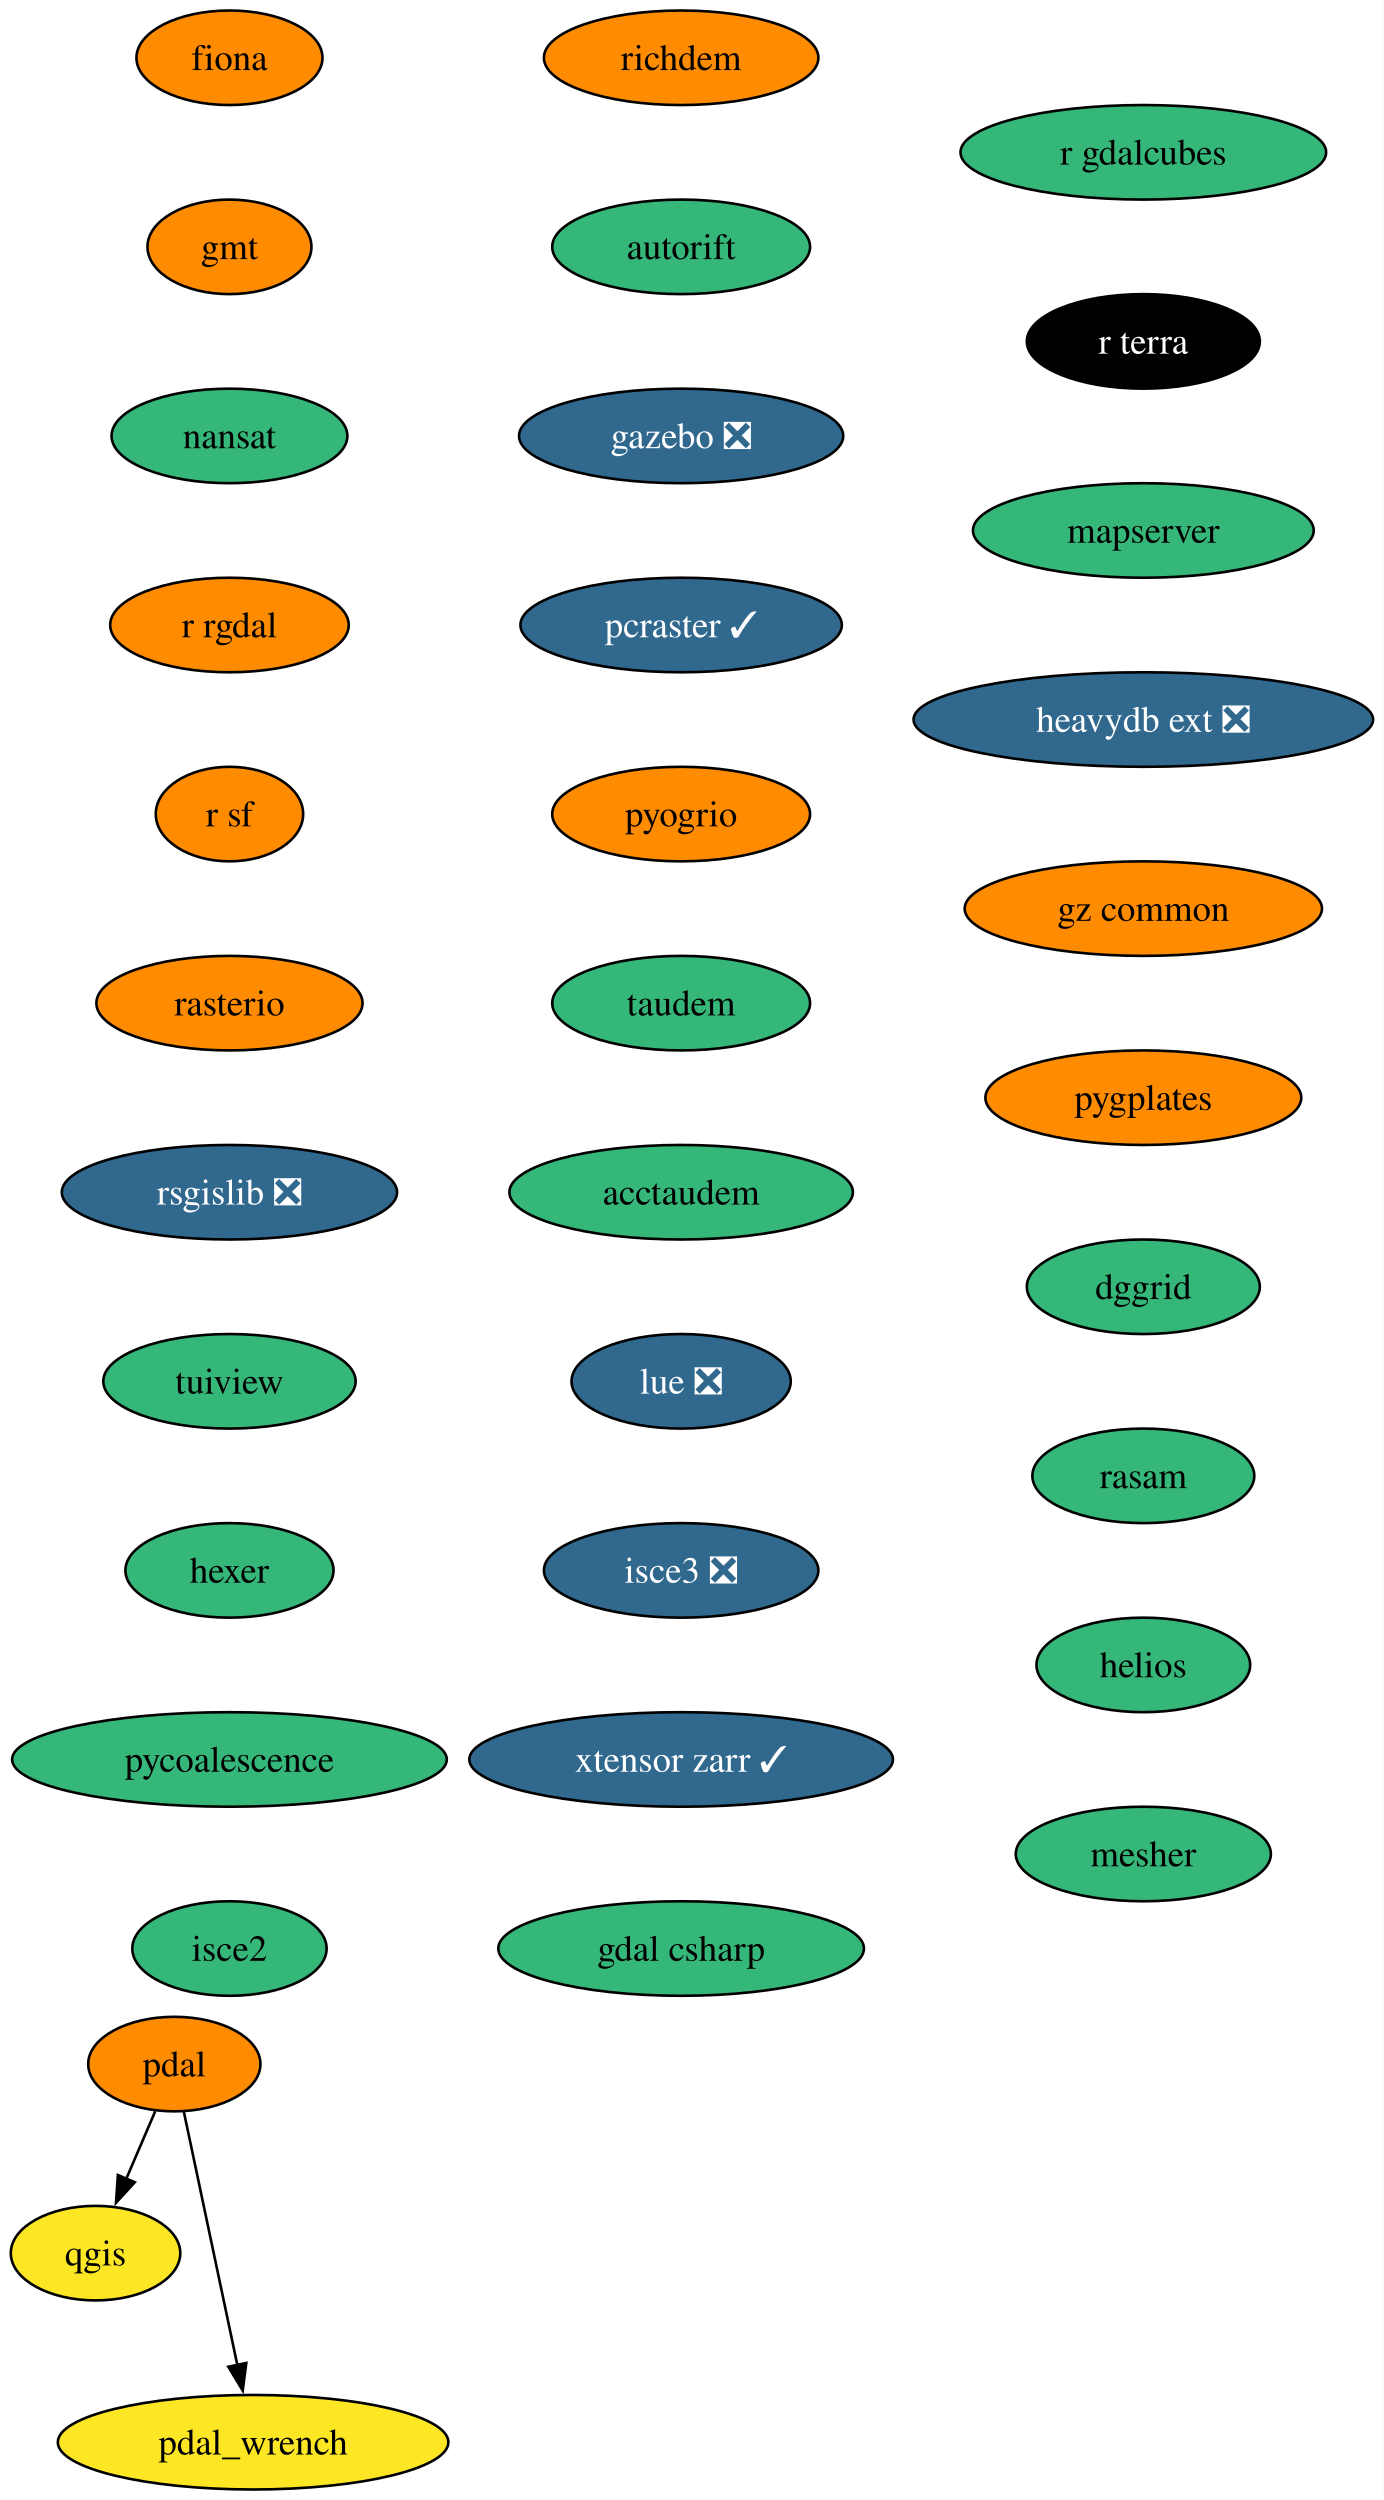
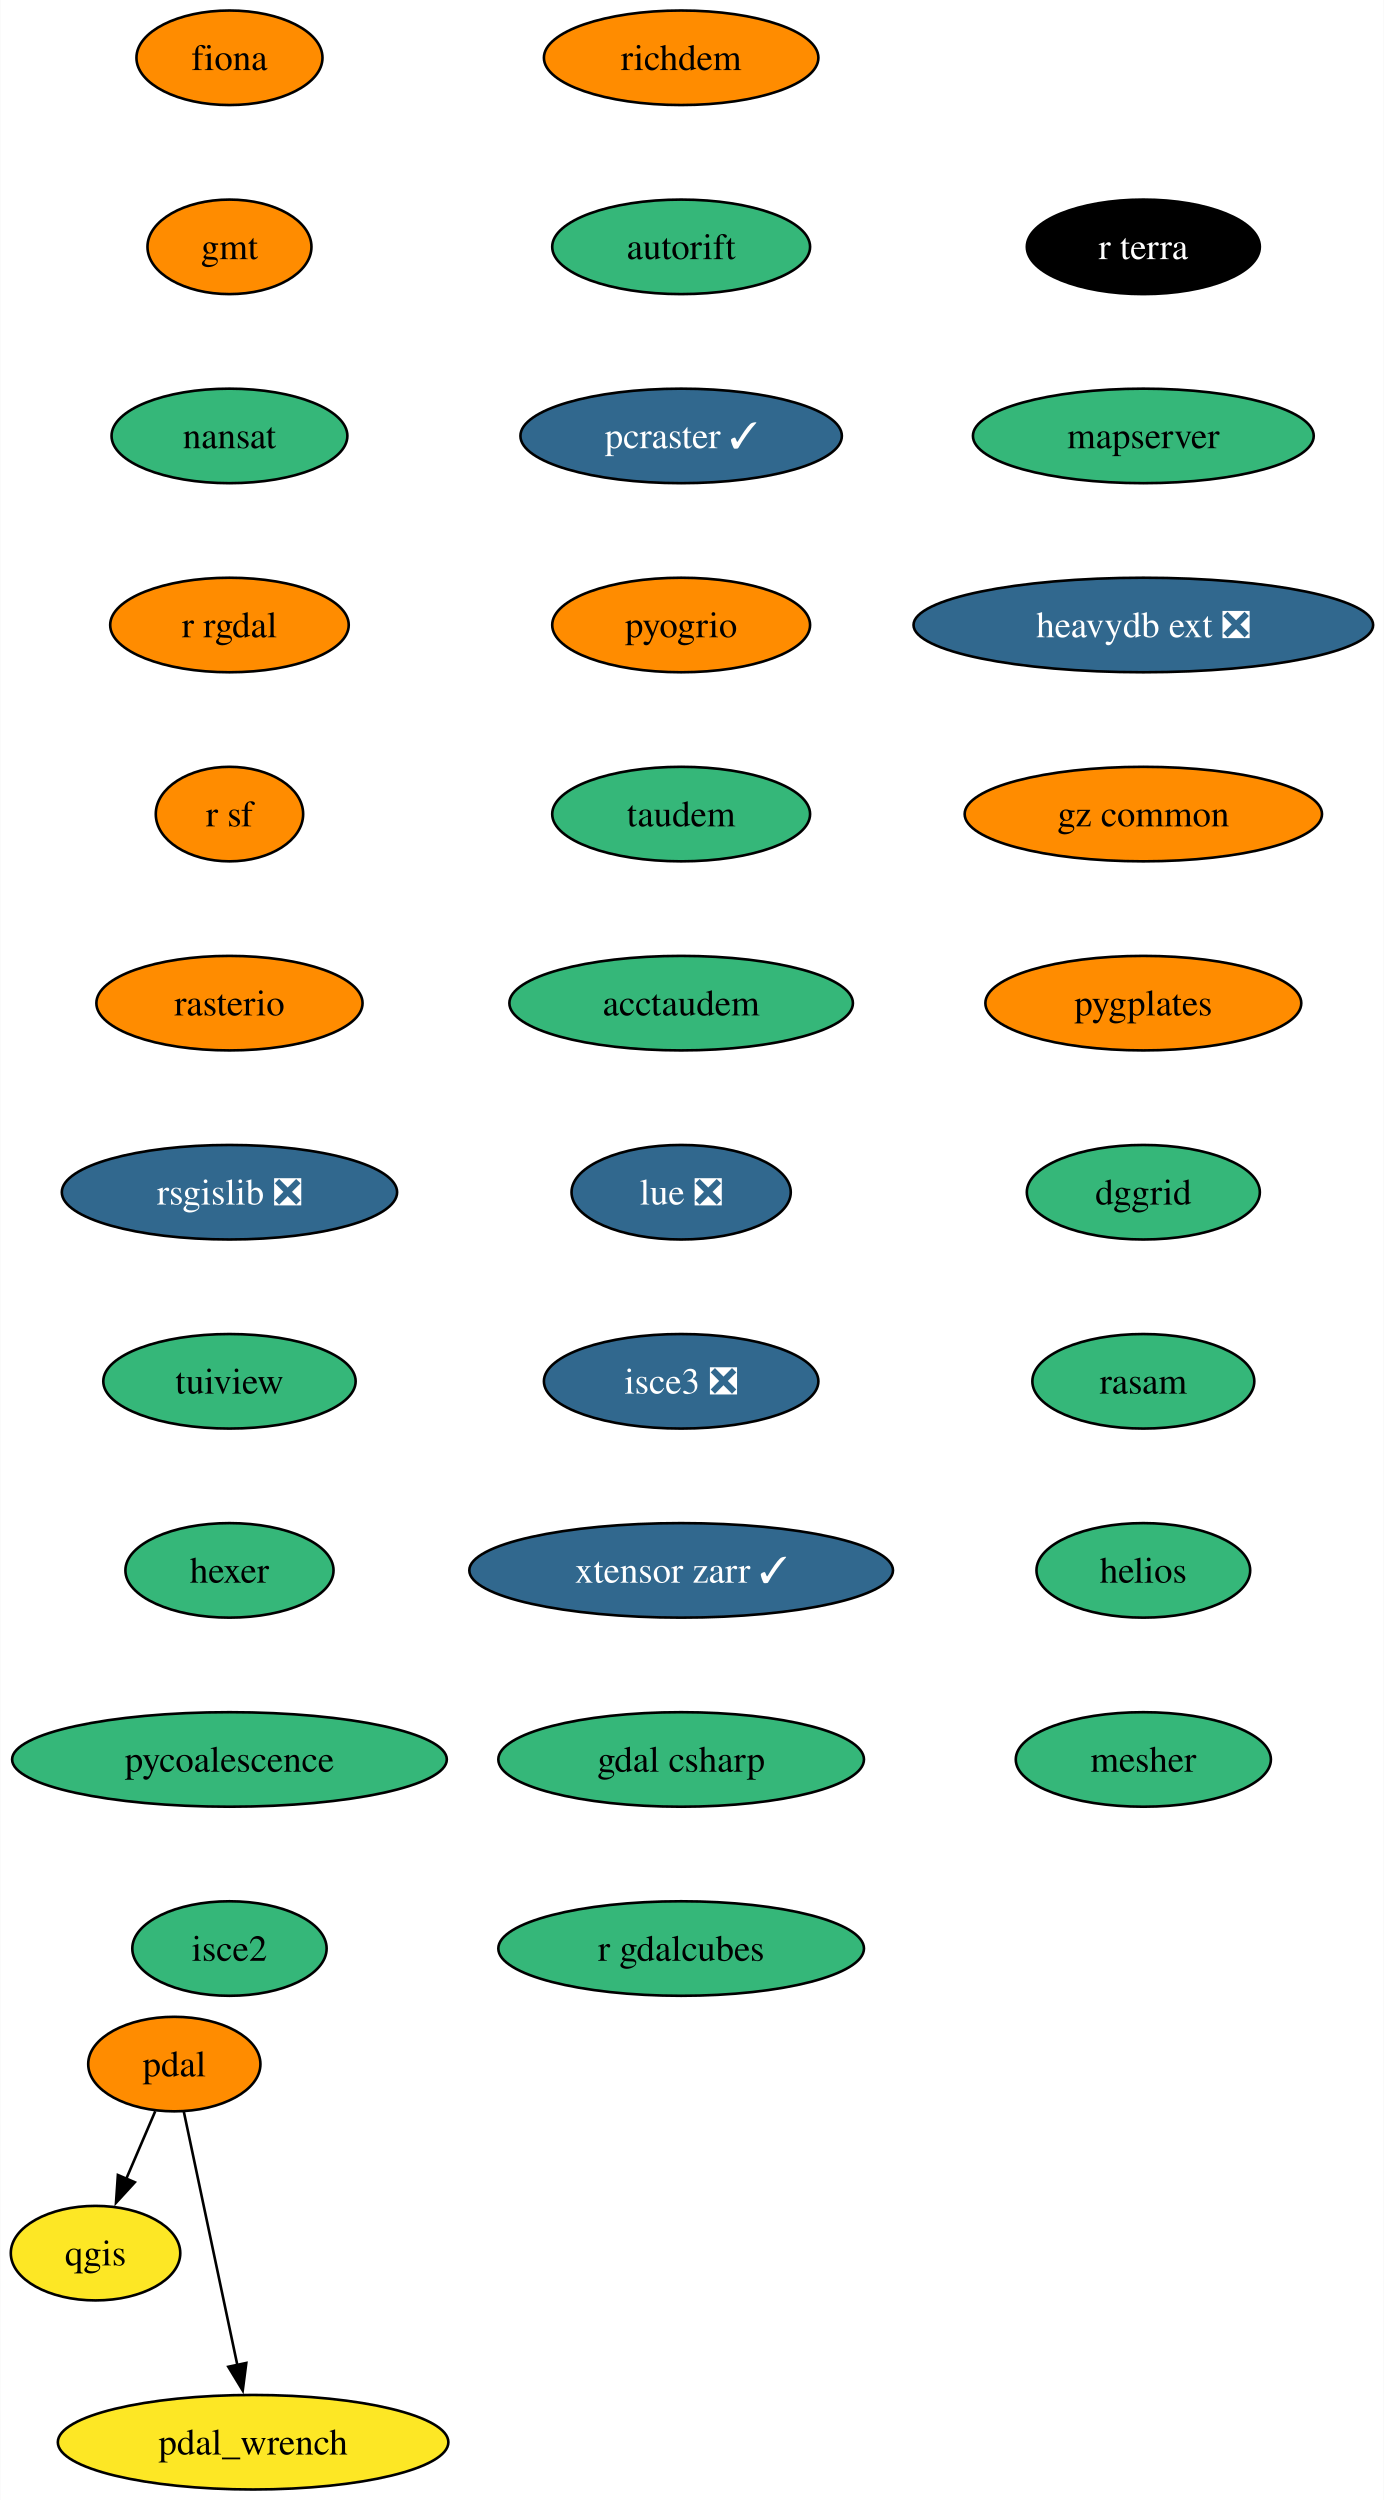
<svg xmlns="http://www.w3.org/2000/svg" xmlns:xlink="http://www.w3.org/1999/xlink" width="527pt" height="952pt" viewBox="0.00 0.00 526.78 952.00">
  <g id="graph0" class="graph" transform="scale(1 1) rotate(0) translate(4 948)">
    <polygon fill="white" stroke="none" points="-4,4 -4,-948 522.78,-948 522.78,4 -4,4" />
    <g id="node1" class="node">
      <g id="a_node1">
        <a xlink:href="https://github.com/conda-forge/fiona-feedstock" xlink:title="fiona">
          <ellipse fill="#ff8c00" stroke="black" cx="83.27" cy="-926" rx="35.42" ry="18" />
          <text text-anchor="middle" x="83.27" y="-921.33" font-family="Times,serif" font-size="14.00">fiona</text>
        </a>
      </g>
    </g>
    <g id="node2" class="node">
      <g id="a_node2">
        <a xlink:href="https://github.com/conda-forge/gmt-feedstock" xlink:title="gmt">
          <ellipse fill="#ff8c00" stroke="black" cx="83.27" cy="-854" rx="31.22" ry="18" />
          <text text-anchor="middle" x="83.27" y="-849.33" font-family="Times,serif" font-size="14.00">gmt</text>
        </a>
      </g>
    </g>
    <g id="node3" class="node">
      <g id="a_node3">
        <a xlink:href="https://github.com/conda-forge/nansat-feedstock" xlink:title="nansat">
          <ellipse fill="#35b779" stroke="black" cx="83.27" cy="-782" rx="44.9" ry="18" />
          <text text-anchor="middle" x="83.27" y="-777.33" font-family="Times,serif" font-size="14.00">nansat</text>
        </a>
      </g>
    </g>
    <g id="node4" class="node">
      <g id="a_node4">
        <a xlink:href="https://github.com/conda-forge/r-rgdal-feedstock" xlink:title="r rgdal">
          <ellipse fill="#ff8c00" stroke="black" cx="83.27" cy="-710" rx="45.42" ry="18" />
          <text text-anchor="middle" x="83.27" y="-705.33" font-family="Times,serif" font-size="14.00">r rgdal</text>
        </a>
      </g>
    </g>
    <g id="node6" class="node">
      <g id="a_node6">
        <a xlink:href="https://github.com/conda-forge/r-sf-feedstock" xlink:title="r sf">
          <ellipse fill="#ff8c00" stroke="black" cx="83.27" cy="-638" rx="28.06" ry="18" />
          <text text-anchor="middle" x="83.27" y="-633.33" font-family="Times,serif" font-size="14.00">r sf</text>
        </a>
      </g>
    </g>
    <g id="node5" class="node">
      <g id="a_node5">
        <a xlink:href="https://github.com/conda-forge/qgis-feedstock" xlink:title="qgis">
          <ellipse fill="#fde725" stroke="black" cx="32.27" cy="-90" rx="32.27" ry="18" />
          <text text-anchor="middle" x="32.27" y="-85.33" font-family="Times,serif" font-size="14.00">qgis</text>
        </a>
      </g>
    </g>
    <g id="node7" class="node">
      <g id="a_node7">
        <a xlink:href="https://github.com/conda-forge/rasterio-feedstock" xlink:title="rasterio">
          <ellipse fill="#ff8c00" stroke="black" cx="83.27" cy="-566" rx="50.68" ry="18" />
          <text text-anchor="middle" x="83.27" y="-561.33" font-family="Times,serif" font-size="14.00">rasterio</text>
        </a>
      </g>
    </g>
    <g id="node8" class="node">
      <g id="a_node8">
        <a xlink:href="https://github.com/conda-forge/rsgislib-feedstock/pull/87" xlink:title="rsgislib ❎">
          <ellipse fill="#31688e" stroke="black" cx="83.27" cy="-494" rx="63.84" ry="18" />
          <text text-anchor="middle" x="83.27" y="-489.32" font-family="Times,serif" font-size="14.00" fill="white">rsgislib ❎</text>
        </a>
      </g>
    </g>
    <g id="node9" class="node">
      <g id="a_node9">
        <a xlink:href="https://github.com/conda-forge/tuiview-feedstock" xlink:title="tuiview">
          <ellipse fill="#35b779" stroke="black" cx="83.27" cy="-422" rx="48.05" ry="18" />
          <text text-anchor="middle" x="83.27" y="-417.32" font-family="Times,serif" font-size="14.00">tuiview</text>
        </a>
      </g>
    </g>
    <g id="node10" class="node">
      <g id="a_node10">
        <a xlink:href="https://github.com/conda-forge/hexer-feedstock" xlink:title="hexer">
          <ellipse fill="#35b779" stroke="black" cx="83.27" cy="-350" rx="39.63" ry="18" />
          <text text-anchor="middle" x="83.27" y="-345.32" font-family="Times,serif" font-size="14.00">hexer</text>
        </a>
      </g>
    </g>
    <g id="node11" class="node">
      <g id="a_node11">
        <a xlink:href="https://github.com/conda-forge/pycoalescence-feedstock" xlink:title="pycoalescence">
          <ellipse fill="#35b779" stroke="black" cx="83.27" cy="-278" rx="82.77" ry="18" />
          <text text-anchor="middle" x="83.27" y="-273.32" font-family="Times,serif" font-size="14.00">pycoalescence</text>
        </a>
      </g>
    </g>
    <g id="node14" class="node">
      <g id="a_node14">
        <a xlink:href="https://github.com/conda-forge/isce2-feedstock" xlink:title="isce2">
          <ellipse fill="#35b779" stroke="black" cx="83.27" cy="-206" rx="37" ry="18" />
          <text text-anchor="middle" x="83.27" y="-201.32" font-family="Times,serif" font-size="14.00">isce2</text>
        </a>
      </g>
    </g>
    <g id="node12" class="node">
      <g id="a_node12">
        <a xlink:href="https://github.com/conda-forge/pdal-feedstock" xlink:title="pdal">
          <ellipse fill="#ff8c00" stroke="black" cx="62.27" cy="-162" rx="32.79" ry="18" />
          <text text-anchor="middle" x="62.27" y="-157.32" font-family="Times,serif" font-size="14.00">pdal</text>
        </a>
      </g>
    </g>
    <g id="edge10" class="edge">
      <path fill="none" stroke="black" d="M55.01,-144.05C51.69,-136.32 47.68,-126.96 43.95,-118.27" />
      <polygon fill="black" stroke="black" points="47.22,-116.99 40.06,-109.18 40.78,-119.75 47.22,-116.99" />
    </g>
    <g id="node13" class="node">
      <g id="a_node13">
        <a xlink:href="https://github.com/conda-forge/pdal_wrench-feedstock" xlink:title="pdal_wrench">
          <ellipse fill="#fde725" stroke="black" cx="92.27" cy="-18" rx="74.36" ry="18" />
          <text text-anchor="middle" x="92.27" y="-13.32" font-family="Times,serif" font-size="14.00">pdal_wrench</text>
        </a>
      </g>
    </g>
    <g id="edge11" class="edge">
      <path fill="none" stroke="black" d="M65.89,-143.87C70.95,-119.88 80.23,-75.99 86.32,-47.16" />
      <polygon fill="black" stroke="black" points="89.68,-48.18 88.32,-37.67 82.83,-46.73 89.68,-48.18" />
    </g>
    <g id="node15" class="node">
      <g id="a_node15">
        <a xlink:href="https://github.com/conda-forge/richdem-feedstock" xlink:title="richdem">
          <ellipse fill="#ff8c00" stroke="black" cx="255.27" cy="-926" rx="52.26" ry="18" />
          <text text-anchor="middle" x="255.27" y="-921.33" font-family="Times,serif" font-size="14.00">richdem</text>
        </a>
      </g>
    </g>
    <g id="node16" class="node">
      <g id="a_node16">
        <a xlink:href="https://github.com/conda-forge/autorift-feedstock" xlink:title="autorift">
          <ellipse fill="#35b779" stroke="black" cx="255.27" cy="-854" rx="49.1" ry="18" />
          <text text-anchor="middle" x="255.27" y="-849.33" font-family="Times,serif" font-size="14.00">autorift</text>
        </a>
      </g>
    </g>
    <g id="node17" class="node">
      <g id="a_node17">
-         <a xlink:href="https://github.com/conda-forge/gazebo-feedstock/pull/215" xlink:title="gazebo ❎">
-           <ellipse fill="#31688e" stroke="black" cx="255.27" cy="-782" rx="61.73" ry="18" />
-           <text text-anchor="middle" x="255.27" y="-777.33" font-family="Times,serif" font-size="14.00" fill="white">gazebo ❎</text>
+         <a xlink:href="https://github.com/conda-forge/pcraster-feedstock/pull/29" xlink:title="pcraster ✓">
+           <ellipse fill="#31688e" stroke="black" cx="255.27" cy="-782" rx="61.2" ry="18" />
+           <text text-anchor="middle" x="255.27" y="-777.33" font-family="Times,serif" font-size="14.00" fill="white">pcraster ✓</text>
        </a>
      </g>
    </g>
    <g id="node18" class="node">
      <g id="a_node18">
-         <a xlink:href="https://github.com/conda-forge/pcraster-feedstock/pull/29" xlink:title="pcraster ✓">
-           <ellipse fill="#31688e" stroke="black" cx="255.27" cy="-710" rx="61.2" ry="18" />
-           <text text-anchor="middle" x="255.27" y="-705.33" font-family="Times,serif" font-size="14.00" fill="white">pcraster ✓</text>
+         <a xlink:href="https://github.com/conda-forge/pyogrio-feedstock" xlink:title="pyogrio">
+           <ellipse fill="#ff8c00" stroke="black" cx="255.27" cy="-710" rx="49.1" ry="18" />
+           <text text-anchor="middle" x="255.27" y="-705.33" font-family="Times,serif" font-size="14.00">pyogrio</text>
        </a>
      </g>
    </g>
    <g id="node19" class="node">
      <g id="a_node19">
-         <a xlink:href="https://github.com/conda-forge/pyogrio-feedstock" xlink:title="pyogrio">
-           <ellipse fill="#ff8c00" stroke="black" cx="255.27" cy="-638" rx="49.1" ry="18" />
-           <text text-anchor="middle" x="255.27" y="-633.33" font-family="Times,serif" font-size="14.00">pyogrio</text>
+         <a xlink:href="https://github.com/conda-forge/taudem-feedstock" xlink:title="taudem">
+           <ellipse fill="#35b779" stroke="black" cx="255.27" cy="-638" rx="49.1" ry="18" />
+           <text text-anchor="middle" x="255.27" y="-633.33" font-family="Times,serif" font-size="14.00">taudem</text>
        </a>
      </g>
    </g>
    <g id="node20" class="node">
      <g id="a_node20">
-         <a xlink:href="https://github.com/conda-forge/taudem-feedstock" xlink:title="taudem">
-           <ellipse fill="#35b779" stroke="black" cx="255.27" cy="-566" rx="49.1" ry="18" />
-           <text text-anchor="middle" x="255.27" y="-561.33" font-family="Times,serif" font-size="14.00">taudem</text>
+         <a xlink:href="https://github.com/conda-forge/acctaudem-feedstock" xlink:title="acctaudem">
+           <ellipse fill="#35b779" stroke="black" cx="255.27" cy="-566" rx="65.41" ry="18" />
+           <text text-anchor="middle" x="255.27" y="-561.33" font-family="Times,serif" font-size="14.00">acctaudem</text>
        </a>
      </g>
    </g>
    <g id="node21" class="node">
      <g id="a_node21">
-         <a xlink:href="https://github.com/conda-forge/acctaudem-feedstock" xlink:title="acctaudem">
-           <ellipse fill="#35b779" stroke="black" cx="255.27" cy="-494" rx="65.41" ry="18" />
-           <text text-anchor="middle" x="255.27" y="-489.32" font-family="Times,serif" font-size="14.00">acctaudem</text>
+         <a xlink:href="https://github.com/conda-forge/lue-feedstock/pull/47" xlink:title="lue ❎">
+           <ellipse fill="#31688e" stroke="black" cx="255.27" cy="-494" rx="41.74" ry="18" />
+           <text text-anchor="middle" x="255.27" y="-489.32" font-family="Times,serif" font-size="14.00" fill="white">lue ❎</text>
        </a>
      </g>
    </g>
    <g id="node22" class="node">
      <g id="a_node22">
-         <a xlink:href="https://github.com/conda-forge/lue-feedstock/pull/47" xlink:title="lue ❎">
-           <ellipse fill="#31688e" stroke="black" cx="255.27" cy="-422" rx="41.74" ry="18" />
-           <text text-anchor="middle" x="255.27" y="-417.32" font-family="Times,serif" font-size="14.00" fill="white">lue ❎</text>
+         <a xlink:href="https://github.com/conda-forge/isce3-feedstock/pull/61" xlink:title="isce3 ❎">
+           <ellipse fill="#31688e" stroke="black" cx="255.27" cy="-422" rx="52.26" ry="18" />
+           <text text-anchor="middle" x="255.27" y="-417.32" font-family="Times,serif" font-size="14.00" fill="white">isce3 ❎</text>
        </a>
      </g>
    </g>
    <g id="node23" class="node">
      <g id="a_node23">
-         <a xlink:href="https://github.com/conda-forge/isce3-feedstock/pull/61" xlink:title="isce3 ❎">
-           <ellipse fill="#31688e" stroke="black" cx="255.27" cy="-350" rx="52.26" ry="18" />
-           <text text-anchor="middle" x="255.27" y="-345.32" font-family="Times,serif" font-size="14.00" fill="white">isce3 ❎</text>
+         <a xlink:href="https://github.com/conda-forge/xtensor-zarr-feedstock/pull/14" xlink:title="xtensor zarr ✓">
+           <ellipse fill="#31688e" stroke="black" cx="255.27" cy="-350" rx="80.67" ry="18" />
+           <text text-anchor="middle" x="255.27" y="-345.32" font-family="Times,serif" font-size="14.00" fill="white">xtensor zarr ✓</text>
        </a>
      </g>
    </g>
    <g id="node24" class="node">
      <g id="a_node24">
-         <a xlink:href="https://github.com/conda-forge/xtensor-zarr-feedstock/pull/14" xlink:title="xtensor zarr ✓">
-           <ellipse fill="#31688e" stroke="black" cx="255.27" cy="-278" rx="80.67" ry="18" />
-           <text text-anchor="middle" x="255.27" y="-273.32" font-family="Times,serif" font-size="14.00" fill="white">xtensor zarr ✓</text>
+         <a xlink:href="https://github.com/conda-forge/gdal-csharp-feedstock" xlink:title="gdal csharp">
+           <ellipse fill="#35b779" stroke="black" cx="255.27" cy="-278" rx="69.62" ry="18" />
+           <text text-anchor="middle" x="255.27" y="-273.32" font-family="Times,serif" font-size="14.00">gdal csharp</text>
        </a>
      </g>
    </g>
    <g id="node25" class="node">
      <g id="a_node25">
-         <a xlink:href="https://github.com/conda-forge/gdal-csharp-feedstock" xlink:title="gdal csharp">
+         <a xlink:href="https://github.com/conda-forge/r-gdalcubes-feedstock" xlink:title="r gdalcubes">
          <ellipse fill="#35b779" stroke="black" cx="255.27" cy="-206" rx="69.62" ry="18" />
-           <text text-anchor="middle" x="255.27" y="-201.32" font-family="Times,serif" font-size="14.00">gdal csharp</text>
+           <text text-anchor="middle" x="255.27" y="-201.32" font-family="Times,serif" font-size="14.00">r gdalcubes</text>
        </a>
      </g>
    </g>
    <g id="node26" class="node">
      <g id="a_node26">
-         <a xlink:href="https://github.com/conda-forge/r-gdalcubes-feedstock" xlink:title="r gdalcubes">
-           <ellipse fill="#35b779" stroke="black" cx="431.27" cy="-890" rx="69.62" ry="18" />
-           <text text-anchor="middle" x="431.27" y="-885.33" font-family="Times,serif" font-size="14.00">r gdalcubes</text>
+         <a xlink:href="https://github.com/conda-forge/r-terra-feedstock" xlink:title="r terra">
+           <ellipse fill="#000000" stroke="black" cx="431.27" cy="-854" rx="44.37" ry="18" />
+           <text text-anchor="middle" x="431.27" y="-849.33" font-family="Times,serif" font-size="14.00" fill="white">r terra</text>
        </a>
      </g>
    </g>
    <g id="node27" class="node">
      <g id="a_node27">
-         <a xlink:href="https://github.com/conda-forge/r-terra-feedstock" xlink:title="r terra">
-           <ellipse fill="#000000" stroke="black" cx="431.27" cy="-818" rx="44.37" ry="18" />
-           <text text-anchor="middle" x="431.27" y="-813.33" font-family="Times,serif" font-size="14.00" fill="white">r terra</text>
+         <a xlink:href="https://github.com/conda-forge/mapserver-feedstock" xlink:title="mapserver">
+           <ellipse fill="#35b779" stroke="black" cx="431.27" cy="-782" rx="64.89" ry="18" />
+           <text text-anchor="middle" x="431.27" y="-777.33" font-family="Times,serif" font-size="14.00">mapserver</text>
        </a>
      </g>
    </g>
    <g id="node28" class="node">
      <g id="a_node28">
-         <a xlink:href="https://github.com/conda-forge/mapserver-feedstock" xlink:title="mapserver">
-           <ellipse fill="#35b779" stroke="black" cx="431.27" cy="-746" rx="64.89" ry="18" />
-           <text text-anchor="middle" x="431.27" y="-741.33" font-family="Times,serif" font-size="14.00">mapserver</text>
+         <a xlink:href="https://github.com/conda-forge/heavydb-ext-feedstock/pull/72" xlink:title="heavydb ext ❎">
+           <ellipse fill="#31688e" stroke="black" cx="431.27" cy="-710" rx="87.51" ry="18" />
+           <text text-anchor="middle" x="431.27" y="-705.33" font-family="Times,serif" font-size="14.00" fill="white">heavydb ext ❎</text>
        </a>
      </g>
    </g>
    <g id="node29" class="node">
      <g id="a_node29">
-         <a xlink:href="https://github.com/conda-forge/heavydb-ext-feedstock/pull/72" xlink:title="heavydb ext ❎">
-           <ellipse fill="#31688e" stroke="black" cx="431.27" cy="-674" rx="87.51" ry="18" />
-           <text text-anchor="middle" x="431.27" y="-669.33" font-family="Times,serif" font-size="14.00" fill="white">heavydb ext ❎</text>
+         <a xlink:href="https://github.com/conda-forge/gz-common-feedstock" xlink:title="gz common">
+           <ellipse fill="#ff8c00" stroke="black" cx="431.27" cy="-638" rx="68.04" ry="18" />
+           <text text-anchor="middle" x="431.27" y="-633.33" font-family="Times,serif" font-size="14.00">gz common</text>
        </a>
      </g>
    </g>
    <g id="node30" class="node">
      <g id="a_node30">
-         <a xlink:href="https://github.com/conda-forge/gz-common-feedstock" xlink:title="gz common">
-           <ellipse fill="#ff8c00" stroke="black" cx="431.27" cy="-602" rx="68.04" ry="18" />
-           <text text-anchor="middle" x="431.27" y="-597.33" font-family="Times,serif" font-size="14.00">gz common</text>
+         <a xlink:href="https://github.com/conda-forge/pygplates-feedstock" xlink:title="pygplates">
+           <ellipse fill="#ff8c00" stroke="black" cx="431.27" cy="-566" rx="60.15" ry="18" />
+           <text text-anchor="middle" x="431.27" y="-561.33" font-family="Times,serif" font-size="14.00">pygplates</text>
        </a>
      </g>
    </g>
    <g id="node31" class="node">
      <g id="a_node31">
-         <a xlink:href="https://github.com/conda-forge/pygplates-feedstock" xlink:title="pygplates">
-           <ellipse fill="#ff8c00" stroke="black" cx="431.27" cy="-530" rx="60.15" ry="18" />
-           <text text-anchor="middle" x="431.27" y="-525.33" font-family="Times,serif" font-size="14.00">pygplates</text>
+         <a xlink:href="https://github.com/conda-forge/dggrid-feedstock" xlink:title="dggrid">
+           <ellipse fill="#35b779" stroke="black" cx="431.27" cy="-494" rx="44.37" ry="18" />
+           <text text-anchor="middle" x="431.27" y="-489.32" font-family="Times,serif" font-size="14.00">dggrid</text>
        </a>
      </g>
    </g>
    <g id="node32" class="node">
      <g id="a_node32">
-         <a xlink:href="https://github.com/conda-forge/dggrid-feedstock" xlink:title="dggrid">
-           <ellipse fill="#35b779" stroke="black" cx="431.27" cy="-458" rx="44.37" ry="18" />
-           <text text-anchor="middle" x="431.27" y="-453.32" font-family="Times,serif" font-size="14.00">dggrid</text>
+         <a xlink:href="https://github.com/conda-forge/rasam-feedstock" xlink:title="rasam">
+           <ellipse fill="#35b779" stroke="black" cx="431.27" cy="-422" rx="42.26" ry="18" />
+           <text text-anchor="middle" x="431.27" y="-417.32" font-family="Times,serif" font-size="14.00">rasam</text>
        </a>
      </g>
    </g>
    <g id="node33" class="node">
      <g id="a_node33">
-         <a xlink:href="https://github.com/conda-forge/rasam-feedstock" xlink:title="rasam">
-           <ellipse fill="#35b779" stroke="black" cx="431.27" cy="-386" rx="42.26" ry="18" />
-           <text text-anchor="middle" x="431.27" y="-381.32" font-family="Times,serif" font-size="14.00">rasam</text>
+         <a xlink:href="https://github.com/conda-forge/helios-feedstock" xlink:title="helios">
+           <ellipse fill="#35b779" stroke="black" cx="431.27" cy="-350" rx="40.69" ry="18" />
+           <text text-anchor="middle" x="431.27" y="-345.32" font-family="Times,serif" font-size="14.00">helios</text>
        </a>
      </g>
    </g>
    <g id="node34" class="node">
      <g id="a_node34">
-         <a xlink:href="https://github.com/conda-forge/helios-feedstock" xlink:title="helios">
-           <ellipse fill="#35b779" stroke="black" cx="431.27" cy="-314" rx="40.69" ry="18" />
-           <text text-anchor="middle" x="431.27" y="-309.32" font-family="Times,serif" font-size="14.00">helios</text>
-         </a>
-       </g>
-     </g>
-     <g id="node35" class="node">
-       <g id="a_node35">
        <a xlink:href="https://github.com/conda-forge/mesher-feedstock" xlink:title="mesher">
-           <ellipse fill="#35b779" stroke="black" cx="431.27" cy="-242" rx="48.58" ry="18" />
-           <text text-anchor="middle" x="431.27" y="-237.32" font-family="Times,serif" font-size="14.00">mesher</text>
+           <ellipse fill="#35b779" stroke="black" cx="431.27" cy="-278" rx="48.58" ry="18" />
+           <text text-anchor="middle" x="431.27" y="-273.32" font-family="Times,serif" font-size="14.00">mesher</text>
        </a>
      </g>
    </g>
  </g>
</svg>
